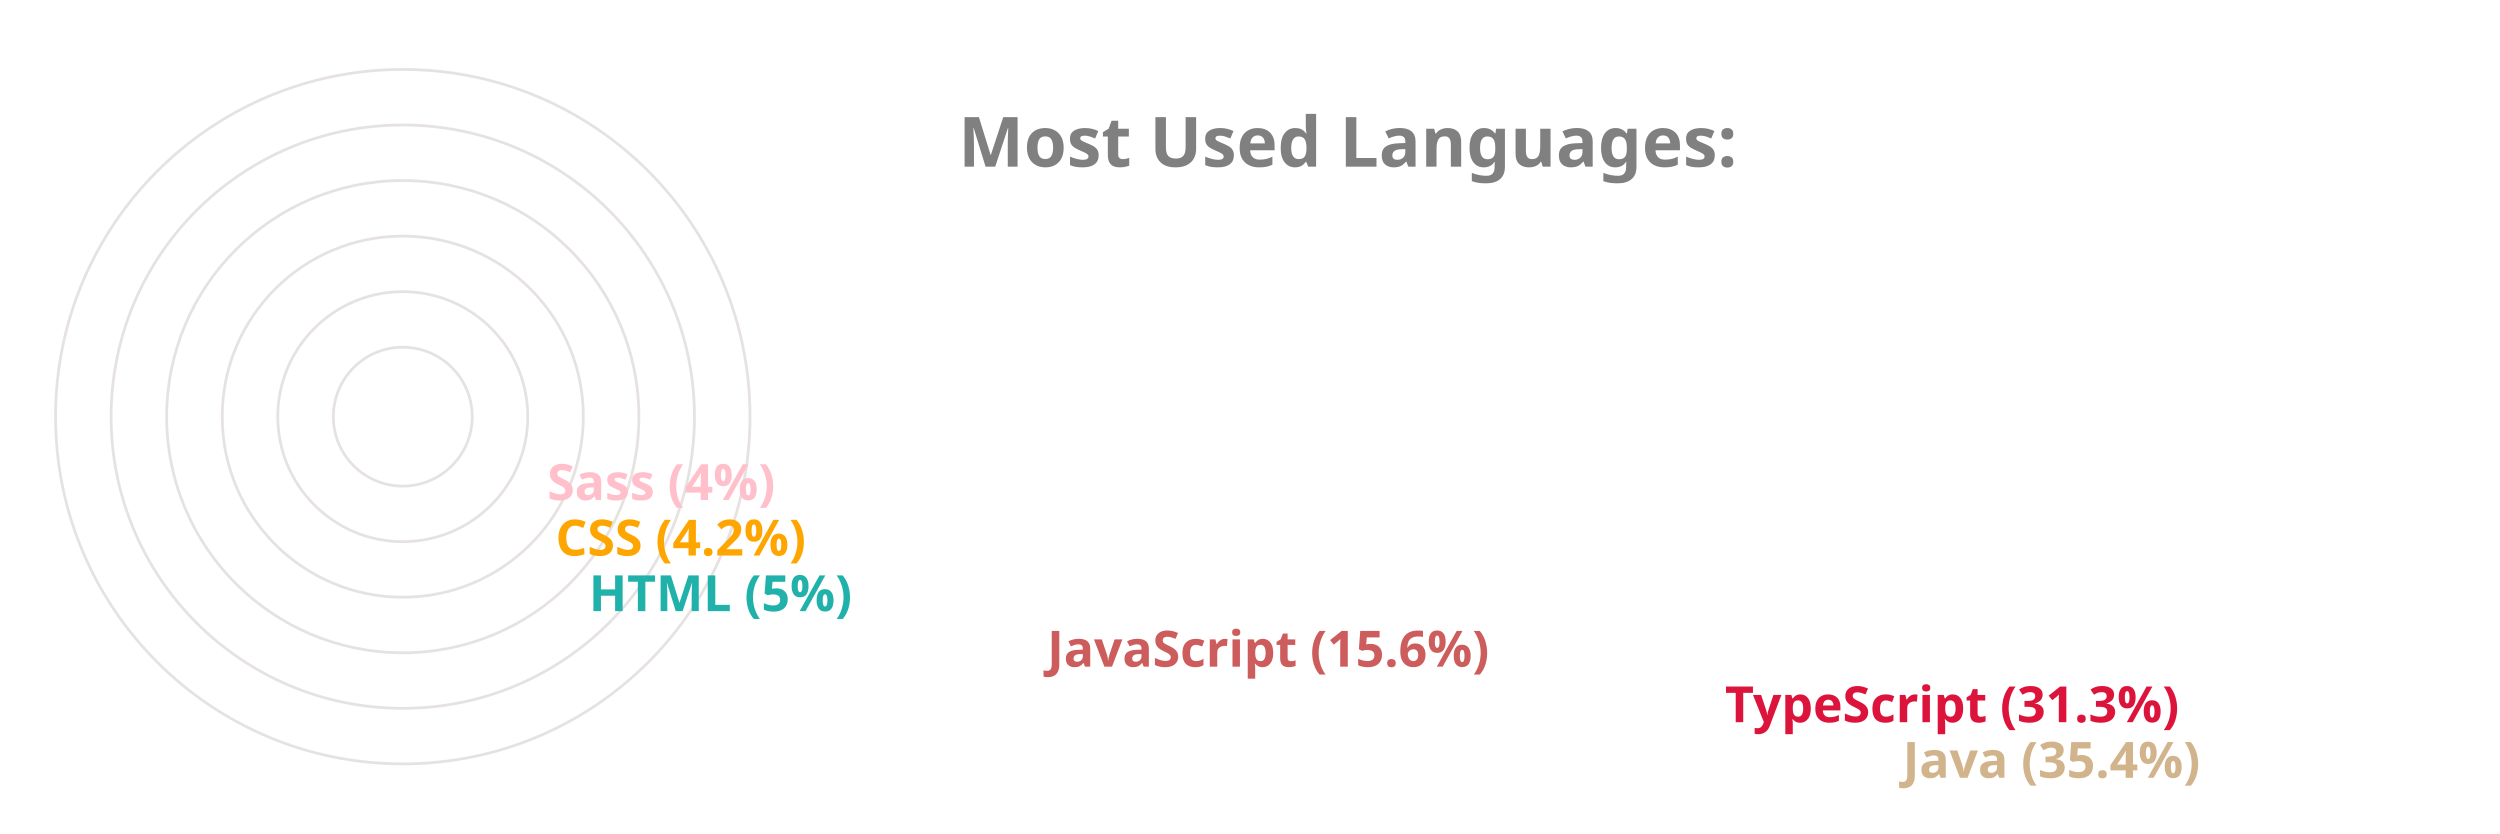
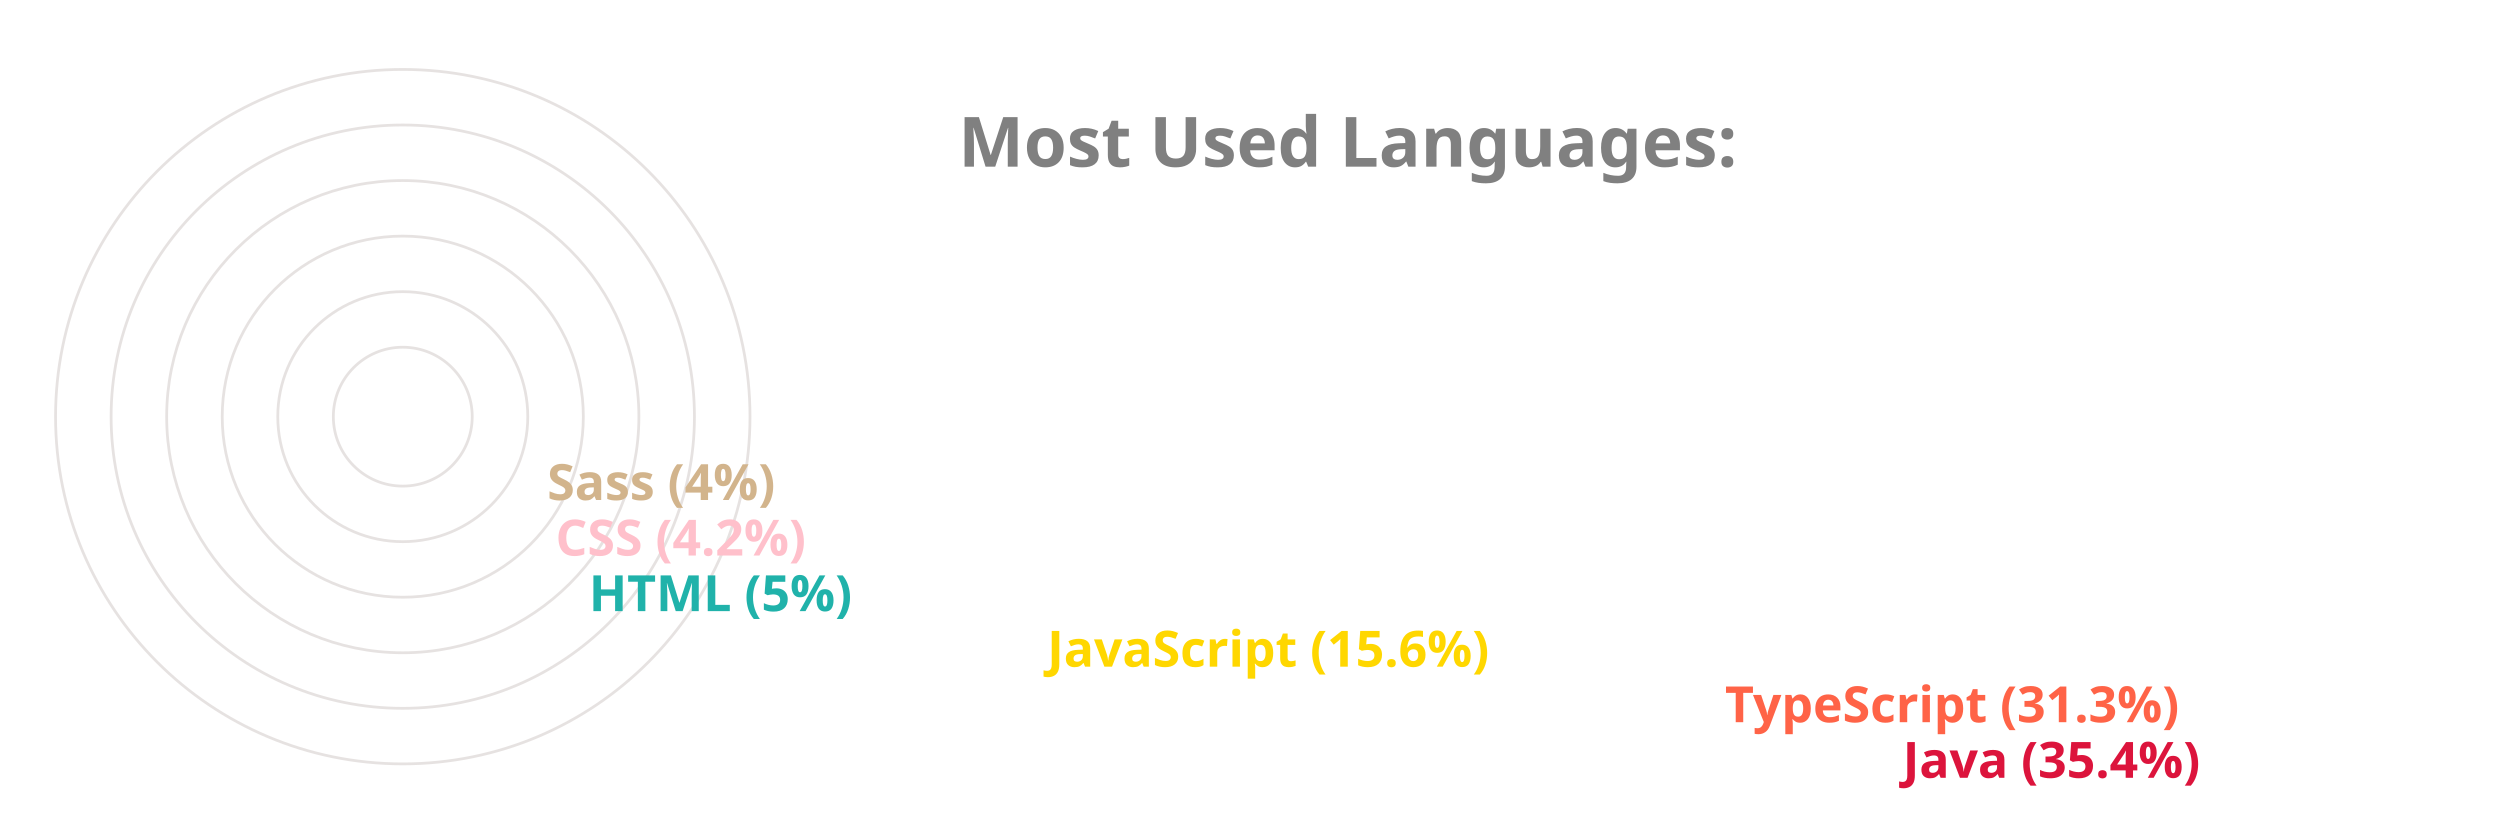
<svg xmlns="http://www.w3.org/2000/svg" viewBox="0 0 650 300" height="200px" width="600px">
  <style>
		.label {
			font: bold 25px sans-serif;
			color: #404040;
			-webkit-text-stroke: 1px white;
	  	}
		.name {
			font: bold 18px sans-serif;
			color: #404040;
	  	}

		.line {
			stroke-dasharray: 1000;
			stroke-dashoffset: 1000;
			animation: dash 3.5s ease-in-out forwards;	
			animation-iteration-count: infinite;
			animation-direction: alternate-reverse;
		}

		.path {
			stroke-dasharray: 1000;
			stroke-dashoffset: 1000;
			animation: dash 3.5s ease-in-out forwards;	
			animation-iteration-count: infinite;
			animation-direction: alternate-reverse;
		}
		  
		@keyframes dash {
			to {
				stroke-dashoffset: 0;
			}
		}

	</style>
  <g stroke="#E6E2E1" fill="none" stroke-width="1">
    <circle cx="20" cy="150" r="125" />
    <circle cx="20" cy="150" r="105" />
    <circle cx="20" cy="150" r="85" />
    <circle cx="20" cy="150" r="65" />
    <circle cx="20" cy="150" r="45" />
    <circle cx="20" cy="150" r="25" />
  </g>
  <g fill="none" stroke-width="20" class="line">
-     <line x2="550" y2="275" x1="20" y1="275" stroke="Tan" />
-     <line x2="486" y2="255" x1="20" y1="255" stroke="Crimson" />
-     <line x2="242" y2="235" x1="20" y1="235" stroke="IndianRed" />
+     <line x2="550" y2="275" x1="20" y1="275" stroke="Crimson" />
+     <line x2="486" y2="255" x1="20" y1="255" stroke="Tomato" />
+     <line x2="242" y2="235" x1="20" y1="235" stroke="Gold" />
    <line x2="77" y2="215" x1="20" y1="215" stroke="LightSeaGreen" />
-     <line x2="65" y2="195" x1="20" y1="195" stroke="Orange" />
-     <line x2="62" y2="175" x1="20" y1="175" stroke="Pink" />
+     <line x2="65" y2="195" x1="20" y1="195" stroke="Pink" />
+     <line x2="62" y2="175" x1="20" y1="175" stroke="Tan" />
  </g>
  <g fill="none" stroke-width="20" stroke-linecap="round" class="path">
-     <path d="M 20 275 A 125 125 45 0 1 -82 78" stroke="Tan" />
-     <path d="M 20 255 A 105 105 45 0 1 -70 95" stroke="Crimson" />
-     <path d="M 20 235 A 85 85 45 0 1 -61 126" stroke="IndianRed" />
+     <path d="M 20 275 A 125 125 45 0 1 -82 78" stroke="Crimson" />
+     <path d="M 20 255 A 105 105 45 0 1 -70 95" stroke="Tomato" />
+     <path d="M 20 235 A 85 85 45 0 1 -61 126" stroke="Gold" />
    <path d="M 20 215 A 65 65 45 0 1 -44 144" stroke="LightSeaGreen" />
-     <path d="M 20 195 A 45 45 45 0 1 -24 146" stroke="Orange" />
-     <path d="M 20 175 A 25 25 45 0 1 -4 148" stroke="Pink" />
+     <path d="M 20 195 A 45 45 45 0 1 -24 146" stroke="Pink" />
+     <path d="M 20 175 A 25 25 45 0 1 -4 148" stroke="Tan" />
  </g>
  <g class="name">
-     <text x="560" y="280" fill="Tan">Java (35.4%)</text>
-     <text x="496" y="260" fill="Crimson">TypeScript (31.3%)</text>
-     <text x="252" y="240" fill="IndianRed">JavaScript (15.6%)</text>
+     <text x="560" y="280" fill="Crimson">Java (35.4%)</text>
+     <text x="496" y="260" fill="Tomato">TypeScript (31.3%)</text>
+     <text x="252" y="240" fill="Gold">JavaScript (15.6%)</text>
    <text x="87" y="220" fill="LightSeaGreen">HTML (5%)</text>
-     <text x="75" y="200" fill="Orange">CSS (4.2%)</text>
-     <text x="72" y="180" fill="Pink">Sass (4%)</text>
+     <text x="75" y="200" fill="Pink">CSS (4.2%)</text>
+     <text x="72" y="180" fill="Tan">Sass (4%)</text>
  </g>
  <g class="label">
    <text x="220" y="60" fill="grey">Most Used Languages:</text>
  </g>
</svg>
